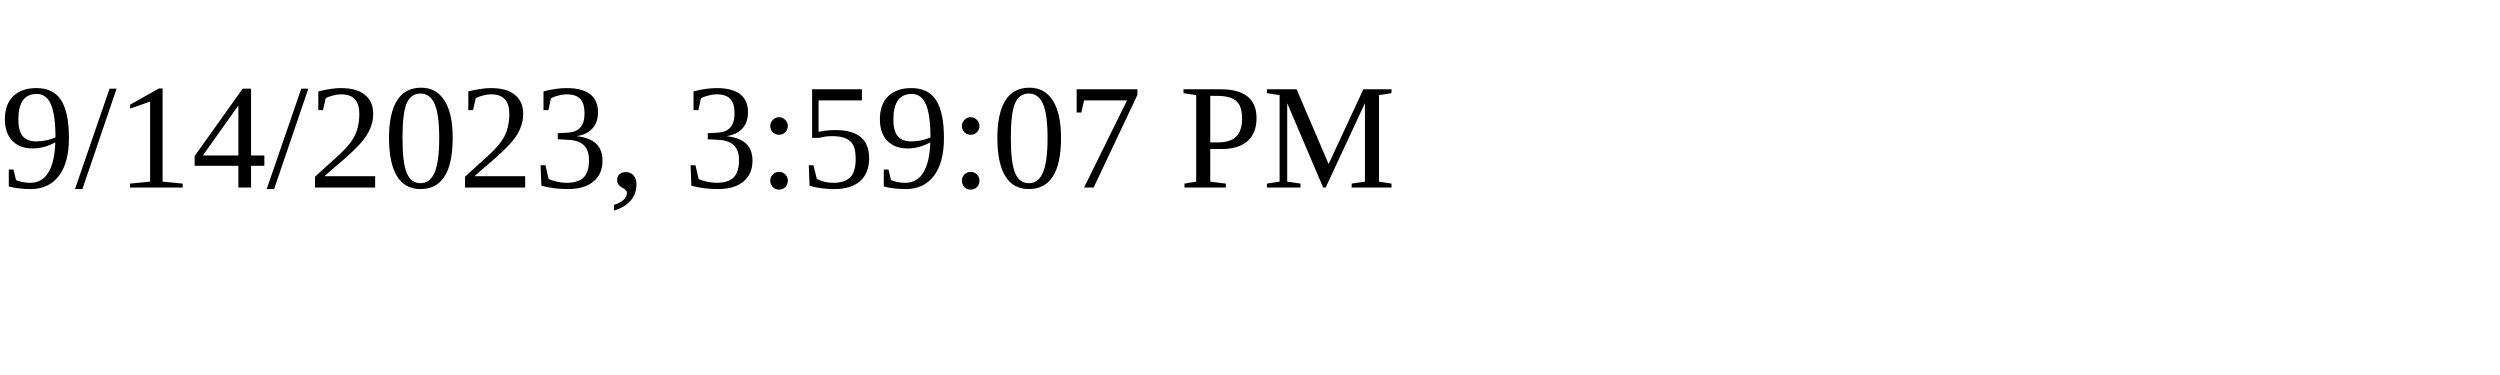
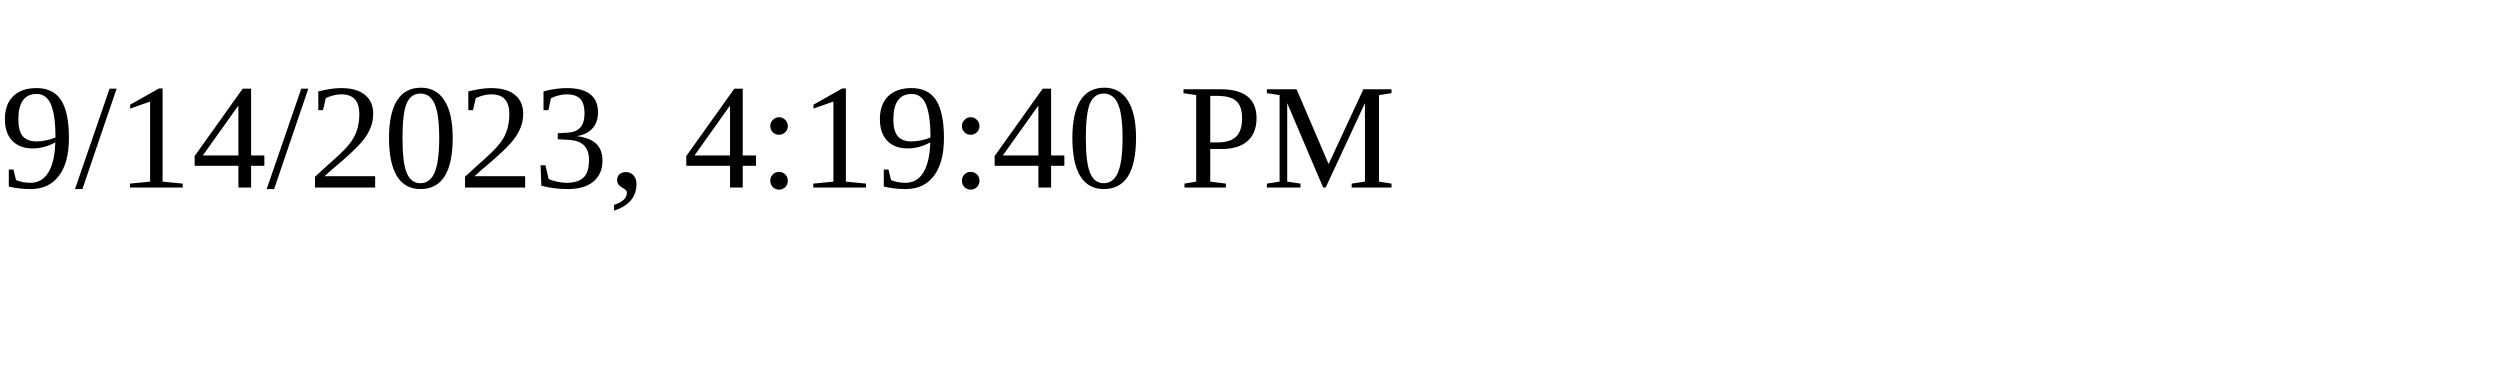
<svg xmlns="http://www.w3.org/2000/svg" height="30" width="200">
-   <text x="0" y="15">9/14/2023, 3:59:07 PM</text>
+   <text x="0" y="15">9/14/2023, 4:19:40 PM</text>
</svg>
